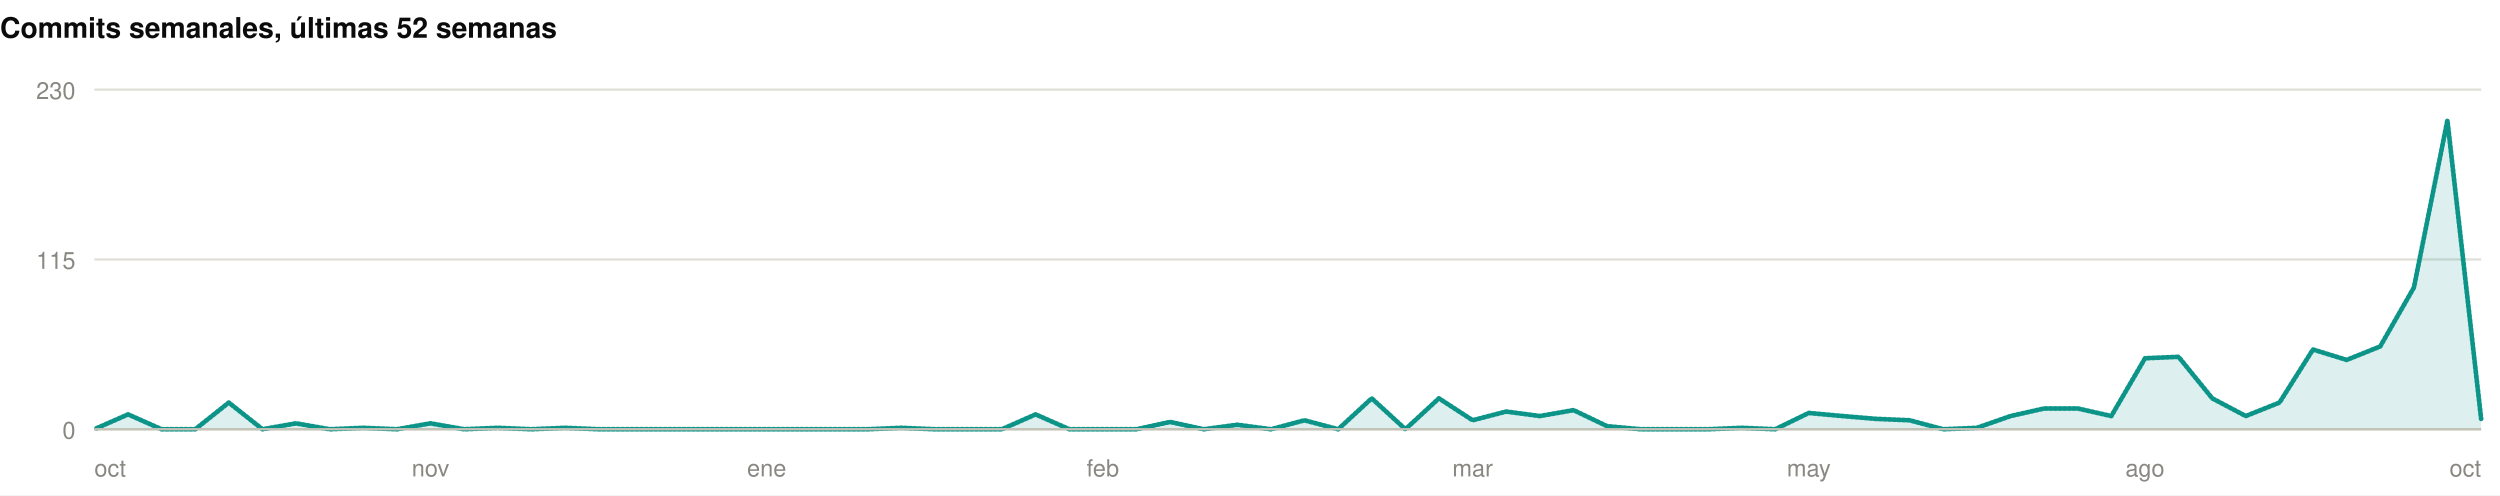
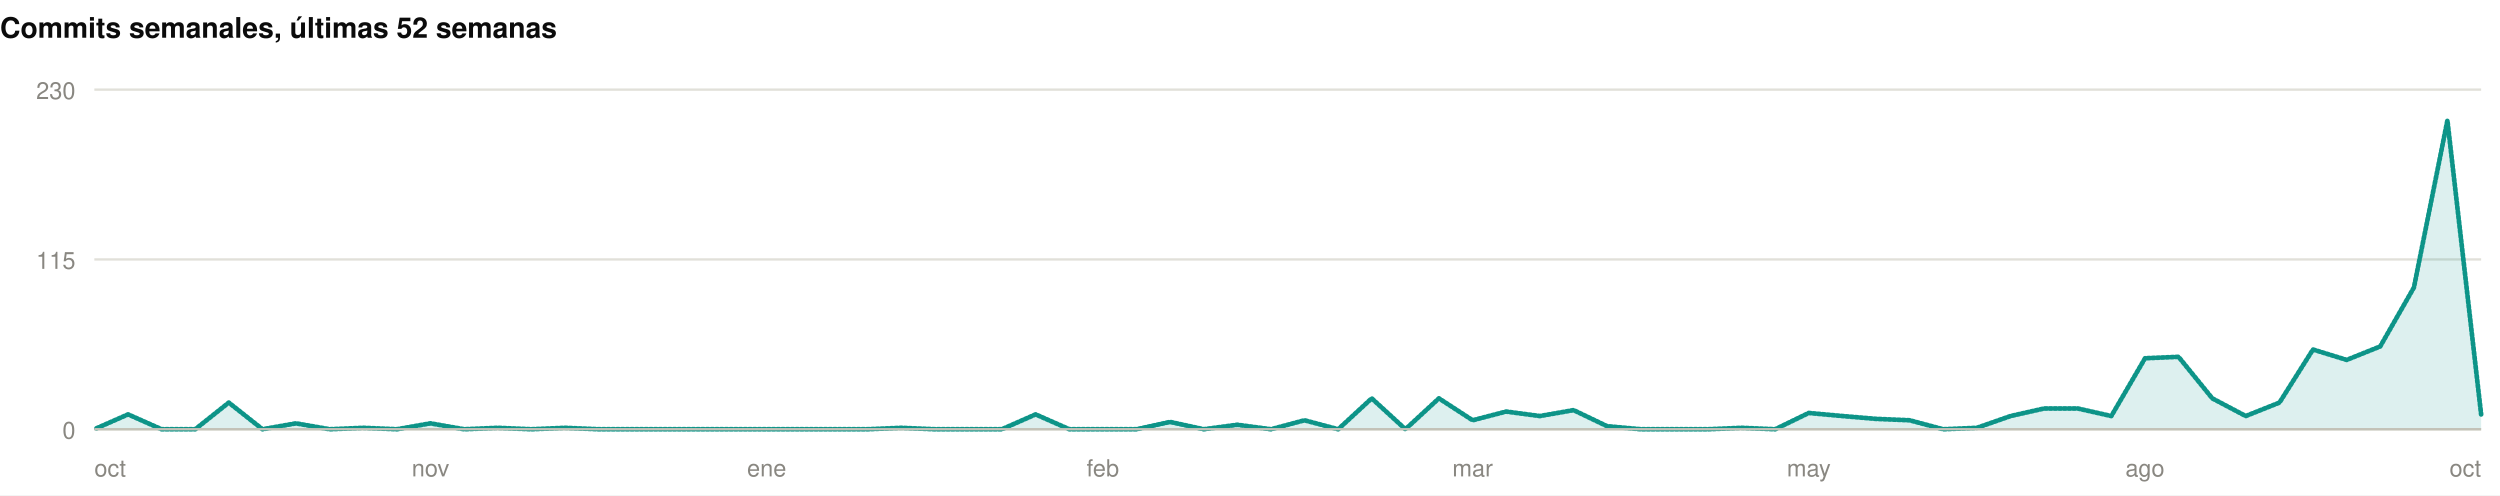
<svg xmlns="http://www.w3.org/2000/svg" width="1060" height="210" viewBox="0 0 1060 210" role="img">
  <rect width="1060" height="210" fill="#ffffff" />
  <style>
@keyframes grow{from{transform:scaleX(0)}}
@keyframes rise{from{opacity:0;transform:translateY(9px)}}
@keyframes fade{from{opacity:0}}
@keyframes draw{to{stroke-dashoffset:0}}
.bar{transform-box:fill-box;transform-origin:left center;animation:grow .9s cubic-bezier(.22,1,.36,1) var(--d,0s) both}
.rise{animation:rise .7s cubic-bezier(.22,1,.36,1) var(--d,0s) both}
.fade{animation:fade .8s ease-out var(--d,0s) both}
.draw{animation:draw 1.7s ease-out .1s both}
@media (prefers-reduced-motion:reduce){
.bar,.rise,.fade,.draw{animation:none;transform:none;opacity:1;stroke-dashoffset:0}
}
</style>
  <g>
    <text x="0" y="16" font-family="-apple-system,BlinkMacSystemFont,'Segoe UI',Helvetica,Arial,sans-serif" font-size="12" font-weight="700" fill="#0b0b0b" text-anchor="start">Commits semanales, últimas 52 semanas</text>
    <line x1="40" y1="182" x2="1052" y2="182" stroke="#e1e0d9" stroke-width="1" />
    <text x="32" y="186" font-family="-apple-system,BlinkMacSystemFont,'Segoe UI',Helvetica,Arial,sans-serif" font-size="10" font-weight="400" fill="#898781" text-anchor="end">0</text>
    <line x1="40" y1="110" x2="1052" y2="110" stroke="#e1e0d9" stroke-width="1" />
    <text x="32" y="114" font-family="-apple-system,BlinkMacSystemFont,'Segoe UI',Helvetica,Arial,sans-serif" font-size="10" font-weight="400" fill="#898781" text-anchor="end">115</text>
    <line x1="40" y1="38" x2="1052" y2="38" stroke="#e1e0d9" stroke-width="1" />
    <text x="32" y="42" font-family="-apple-system,BlinkMacSystemFont,'Segoe UI',Helvetica,Arial,sans-serif" font-size="10" font-weight="400" fill="#898781" text-anchor="end">230</text>
-     <path class="fade" style="--d:.5s" d="M40.0,182.0L54.3,175.7L68.5,182.0L82.8,182.0L97.0,170.7L111.3,182.0L125.5,179.5L139.8,182.0L154.0,181.4L168.3,182.0L182.5,179.5L196.8,182.0L211.0,181.4L225.3,182.0L239.5,181.4L253.8,182.0L268.1,182.0L282.3,182.0L296.6,182.0L310.8,182.0L325.1,182.0L339.3,182.0L353.6,182.0L367.8,182.0L382.1,181.4L396.3,182.0L410.6,182.0L424.8,182.0L439.1,175.7L453.4,182.0L467.6,182.0L481.9,182.0L496.1,178.9L510.4,182.0L524.6,180.1L538.9,182.0L553.1,178.2L567.4,182.0L581.6,168.9L595.9,182.0L610.1,168.9L624.4,178.2L638.6,174.5L652.9,176.4L667.2,173.9L681.4,180.7L695.7,182.0L709.9,182.0L724.2,182.0L738.4,181.4L752.7,182.0L766.9,175.1L781.2,176.4L795.4,177.6L809.7,178.2L823.9,182.0L838.2,181.4L852.5,176.4L866.7,173.2L881.0,173.2L895.2,176.4L909.5,151.9L923.7,151.3L938.0,168.9L952.2,176.4L966.5,170.7L980.7,148.2L995.0,152.6L1009.2,146.9L1023.5,121.9L1037.7,51.1L1052.0,177.6L1052.0,182L40.0,182Z" fill="rgba(13,148,136,0.14)" />
-     <path class="draw" pathLength="1" stroke-dasharray="1" stroke-dashoffset="1" d="M40.0,182.0L54.3,175.7L68.5,182.0L82.8,182.0L97.0,170.7L111.3,182.0L125.5,179.5L139.8,182.0L154.0,181.4L168.3,182.0L182.5,179.5L196.8,182.0L211.0,181.4L225.3,182.0L239.5,181.4L253.8,182.0L268.1,182.0L282.3,182.0L296.6,182.0L310.8,182.0L325.1,182.0L339.3,182.0L353.6,182.0L367.8,182.0L382.1,181.4L396.3,182.0L410.6,182.0L424.8,182.0L439.1,175.7L453.4,182.0L467.6,182.0L481.9,182.0L496.1,178.9L510.4,182.0L524.6,180.1L538.9,182.0L553.1,178.2L567.4,182.0L581.6,168.9L595.9,182.0L610.1,168.9L624.4,178.2L638.6,174.5L652.9,176.4L667.2,173.9L681.4,180.7L695.7,182.0L709.9,182.0L724.2,182.0L738.4,181.4L752.7,182.0L766.9,175.1L781.2,176.4L795.4,177.6L809.7,178.2L823.9,182.0L838.2,181.4L852.5,176.4L866.7,173.2L881.0,173.2L895.2,176.4L909.5,151.9L923.7,151.3L938.0,168.9L952.2,176.4L966.5,170.7L980.7,148.2L995.0,152.6L1009.2,146.9L1023.5,121.9L1037.7,51.1L1052.0,177.6" fill="none" stroke="#0d9488" stroke-width="2" stroke-linejoin="round" stroke-linecap="round" />
+     <path class="fade" style="--d:.5s" d="M40.0,182.0L54.3,175.7L68.5,182.0L82.8,182.0L97.0,170.7L111.3,182.0L125.5,179.5L139.8,182.0L154.0,181.4L168.3,182.0L182.5,179.5L196.8,182.0L211.0,181.4L225.3,182.0L239.5,181.4L253.8,182.0L268.1,182.0L282.3,182.0L296.6,182.0L310.8,182.0L325.1,182.0L339.3,182.0L353.6,182.0L367.8,182.0L382.1,181.4L396.3,182.0L410.6,182.0L424.8,182.0L439.1,175.7L453.4,182.0L467.6,182.0L481.9,182.0L496.1,178.9L510.4,182.0L524.6,180.1L538.9,182.0L553.1,178.2L567.4,182.0L581.6,168.9L595.9,182.0L610.1,168.9L624.4,178.2L638.6,174.5L652.9,176.4L667.2,173.9L681.4,180.7L695.7,182.0L709.9,182.0L724.2,182.0L738.4,181.4L752.7,182.0L766.9,175.1L781.2,176.4L795.4,177.6L809.7,178.2L823.9,182.0L838.2,181.4L852.5,176.4L866.7,173.2L881.0,173.2L895.2,176.4L909.5,151.9L923.7,151.3L938.0,168.9L952.2,176.4L966.5,170.7L980.7,148.2L995.0,152.6L1009.2,146.9L1023.5,121.9L1037.7,51.1L1052.0,175.7L1052.0,182L40.0,182Z" fill="rgba(13,148,136,0.14)" />
+     <path class="draw" pathLength="1" stroke-dasharray="1" stroke-dashoffset="1" d="M40.0,182.0L54.3,175.7L68.5,182.0L82.8,182.0L97.0,170.7L111.3,182.0L125.5,179.5L139.8,182.0L154.0,181.4L168.3,182.0L182.5,179.5L196.8,182.0L211.0,181.4L225.3,182.0L239.5,181.4L253.8,182.0L268.1,182.0L282.3,182.0L296.6,182.0L310.8,182.0L325.1,182.0L339.3,182.0L353.6,182.0L367.8,182.0L382.1,181.4L396.3,182.0L410.6,182.0L424.8,182.0L439.1,175.7L453.4,182.0L467.6,182.0L481.9,182.0L496.1,178.9L510.4,182.0L524.6,180.1L538.9,182.0L553.1,178.2L567.4,182.0L581.6,168.9L595.9,182.0L610.1,168.9L624.4,178.2L638.6,174.5L652.9,176.4L667.2,173.9L681.4,180.7L695.7,182.0L709.9,182.0L724.2,182.0L738.4,181.4L752.7,182.0L766.9,175.1L781.2,176.4L795.4,177.6L809.7,178.2L823.9,182.0L838.2,181.4L852.5,176.4L866.7,173.2L881.0,173.2L895.2,176.4L909.5,151.9L923.7,151.3L938.0,168.9L952.2,176.4L966.5,170.7L980.7,148.2L995.0,152.6L1009.2,146.9L1023.5,121.9L1037.7,51.1L1052.0,175.7" fill="none" stroke="#0d9488" stroke-width="2" stroke-linejoin="round" stroke-linecap="round" />
    <line x1="40" y1="182" x2="1052" y2="182" stroke="#c3c2b7" stroke-width="1" />
    <text x="40" y="202" font-family="-apple-system,BlinkMacSystemFont,'Segoe UI',Helvetica,Arial,sans-serif" font-size="10" font-weight="400" fill="#898781" text-anchor="start">oct</text>
    <text x="182.535" y="202" font-family="-apple-system,BlinkMacSystemFont,'Segoe UI',Helvetica,Arial,sans-serif" font-size="10" font-weight="400" fill="#898781" text-anchor="middle">nov</text>
    <text x="325.07" y="202" font-family="-apple-system,BlinkMacSystemFont,'Segoe UI',Helvetica,Arial,sans-serif" font-size="10" font-weight="400" fill="#898781" text-anchor="middle">ene</text>
    <text x="467.606" y="202" font-family="-apple-system,BlinkMacSystemFont,'Segoe UI',Helvetica,Arial,sans-serif" font-size="10" font-weight="400" fill="#898781" text-anchor="middle">feb</text>
    <text x="624.394" y="202" font-family="-apple-system,BlinkMacSystemFont,'Segoe UI',Helvetica,Arial,sans-serif" font-size="10" font-weight="400" fill="#898781" text-anchor="middle">mar</text>
    <text x="766.93" y="202" font-family="-apple-system,BlinkMacSystemFont,'Segoe UI',Helvetica,Arial,sans-serif" font-size="10" font-weight="400" fill="#898781" text-anchor="middle">may</text>
    <text x="909.465" y="202" font-family="-apple-system,BlinkMacSystemFont,'Segoe UI',Helvetica,Arial,sans-serif" font-size="10" font-weight="400" fill="#898781" text-anchor="middle">ago</text>
    <text x="1052" y="202" font-family="-apple-system,BlinkMacSystemFont,'Segoe UI',Helvetica,Arial,sans-serif" font-size="10" font-weight="400" fill="#898781" text-anchor="end">oct</text>
  </g>
</svg>
